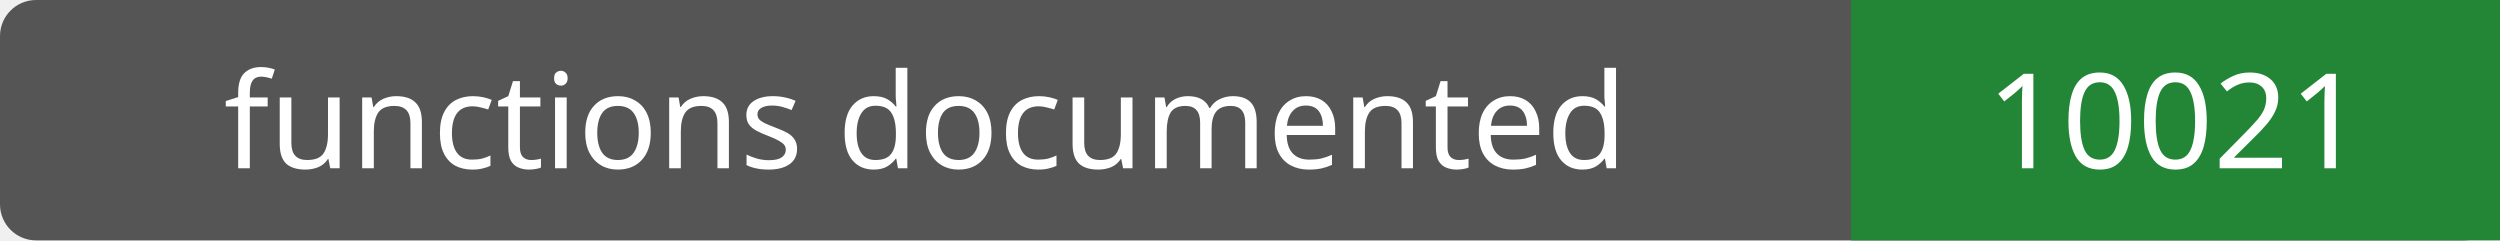
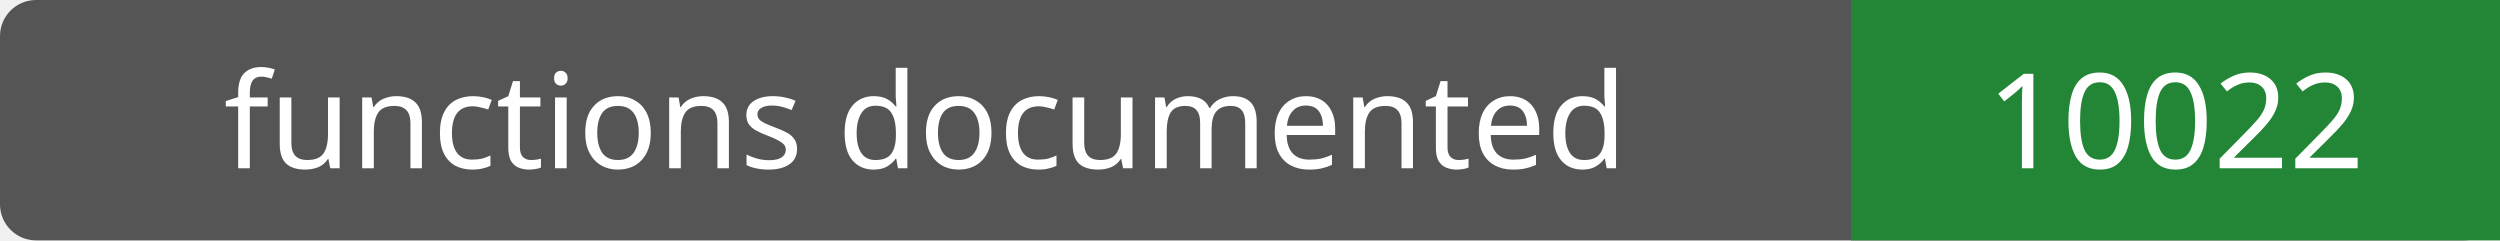
- <svg xmlns="http://www.w3.org/2000/svg" width="208" height="20" role="img" aria-label="functions documented: 10021">
+ <svg xmlns="http://www.w3.org/2000/svg" width="208" height="20" role="img" aria-label="functions documented: 10022">
  <rect width="208" height="20" rx="3" fill="#555" />
  <path fill="#238636" d="M154 0h54v20H154z" />
  <g fill="#fff" text-anchor="middle" font-family="Verdana,sans-serif" font-size="11">
    <text x="77.0" y="14">functions documented</text>
-     <text x="181.0" y="14">10021</text>
+     <text x="181.0" y="14">10022</text>
  </g>
</svg>
